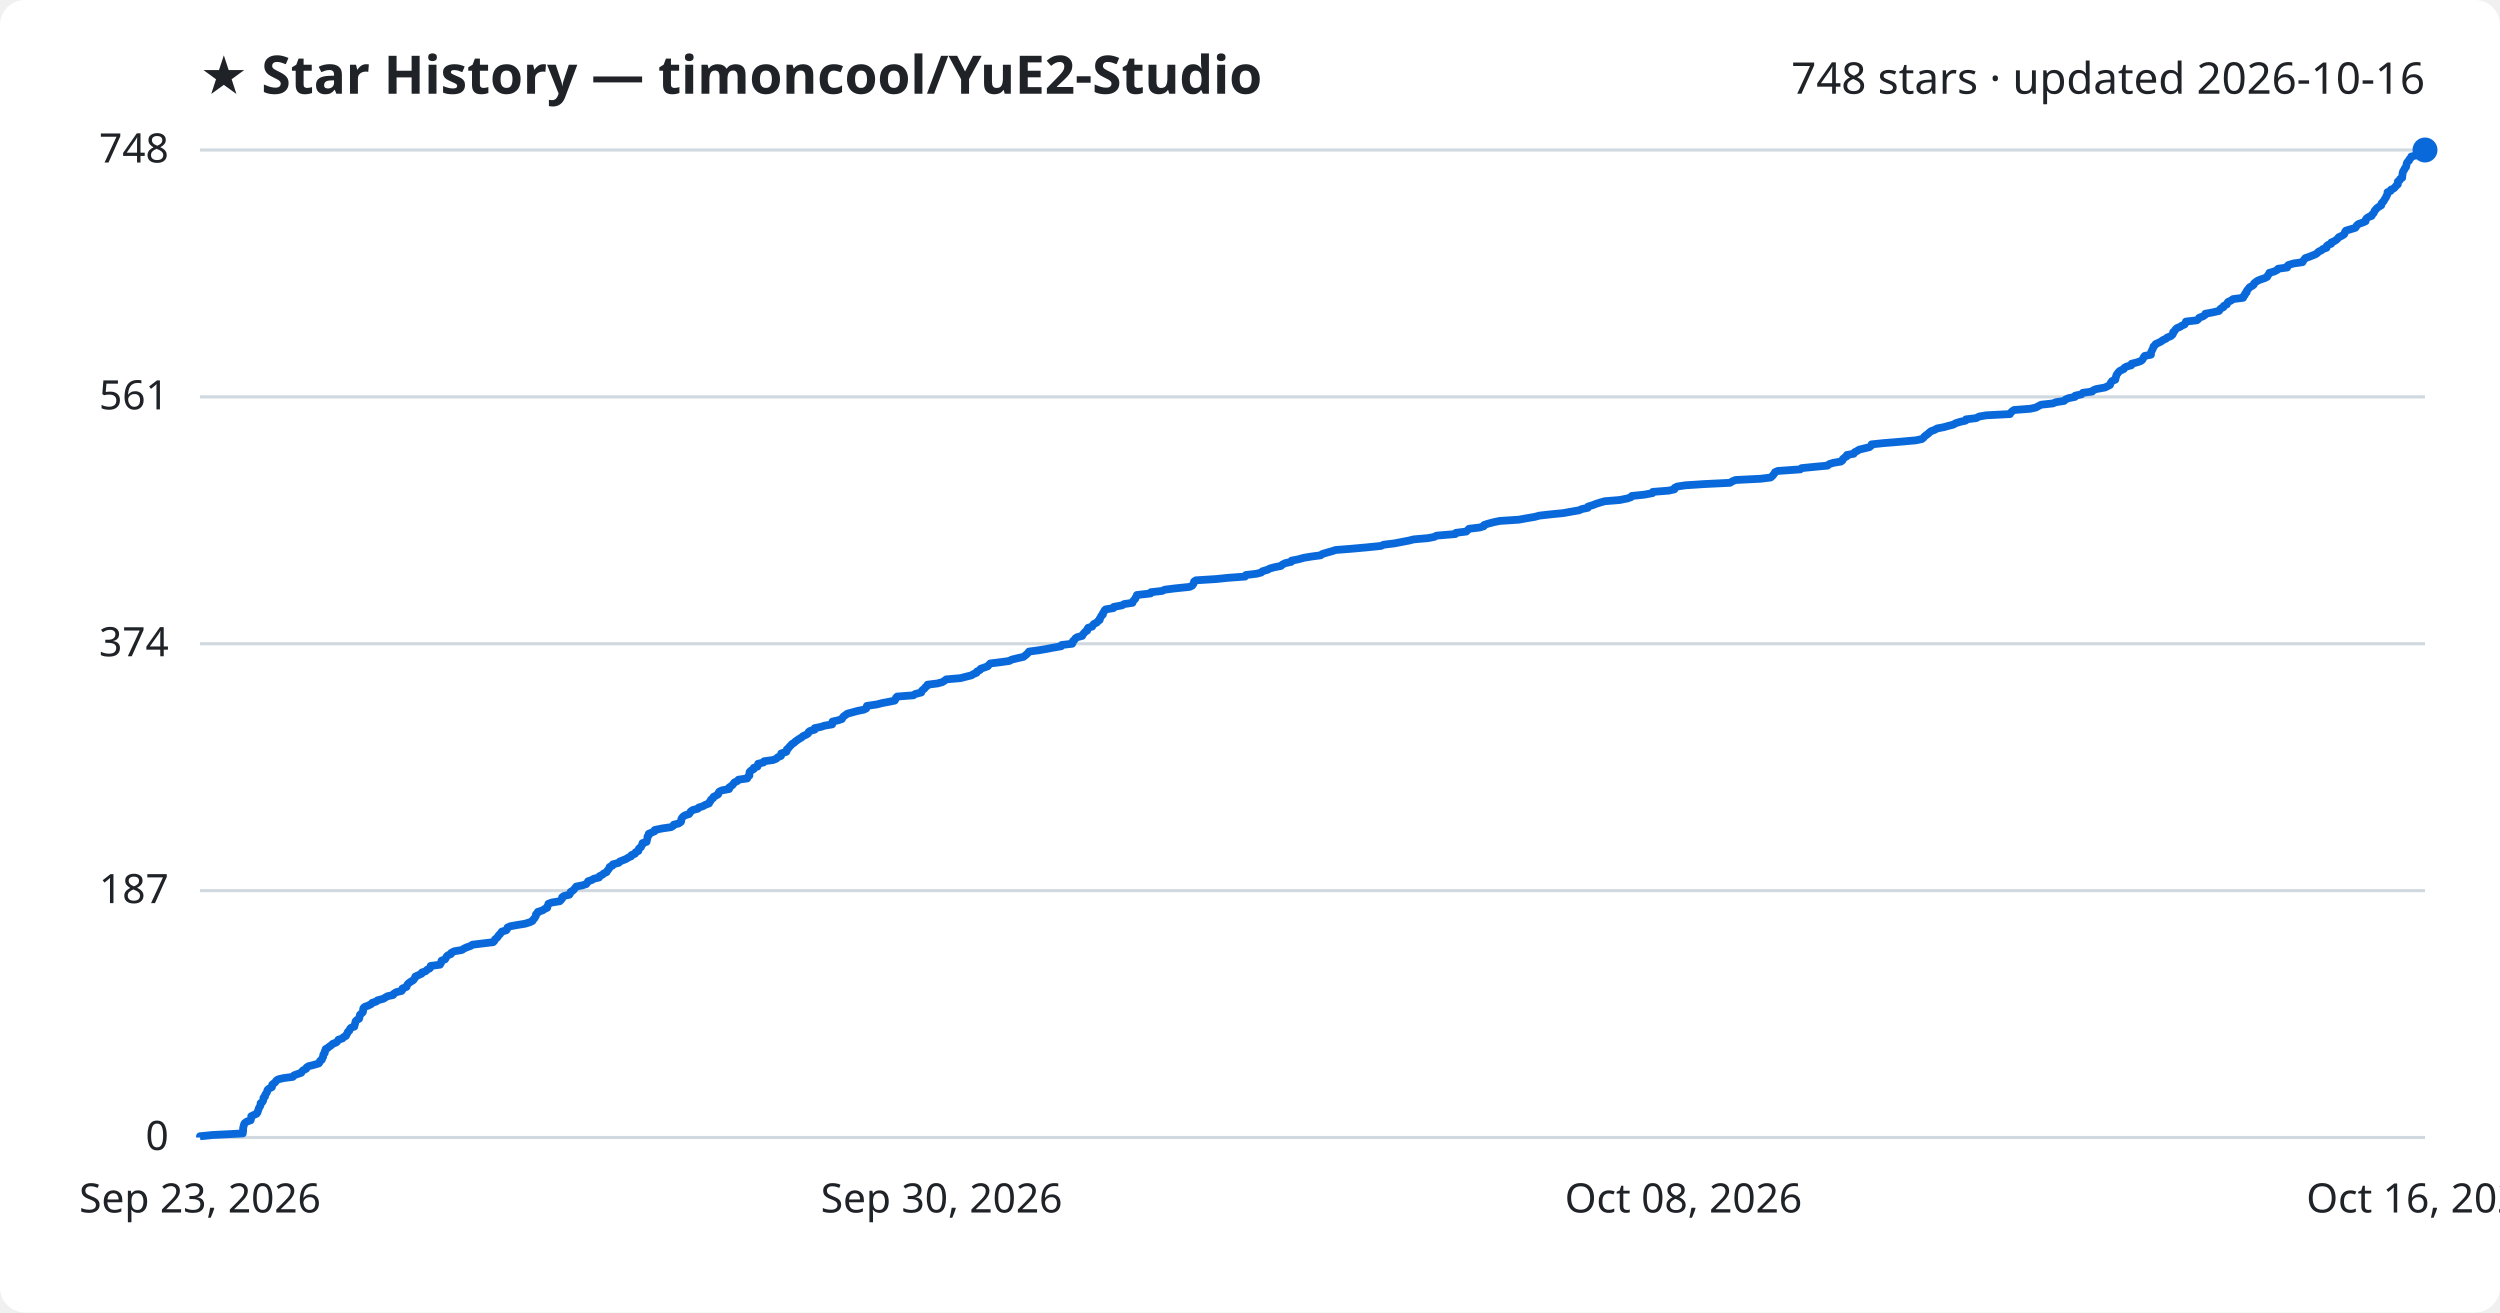
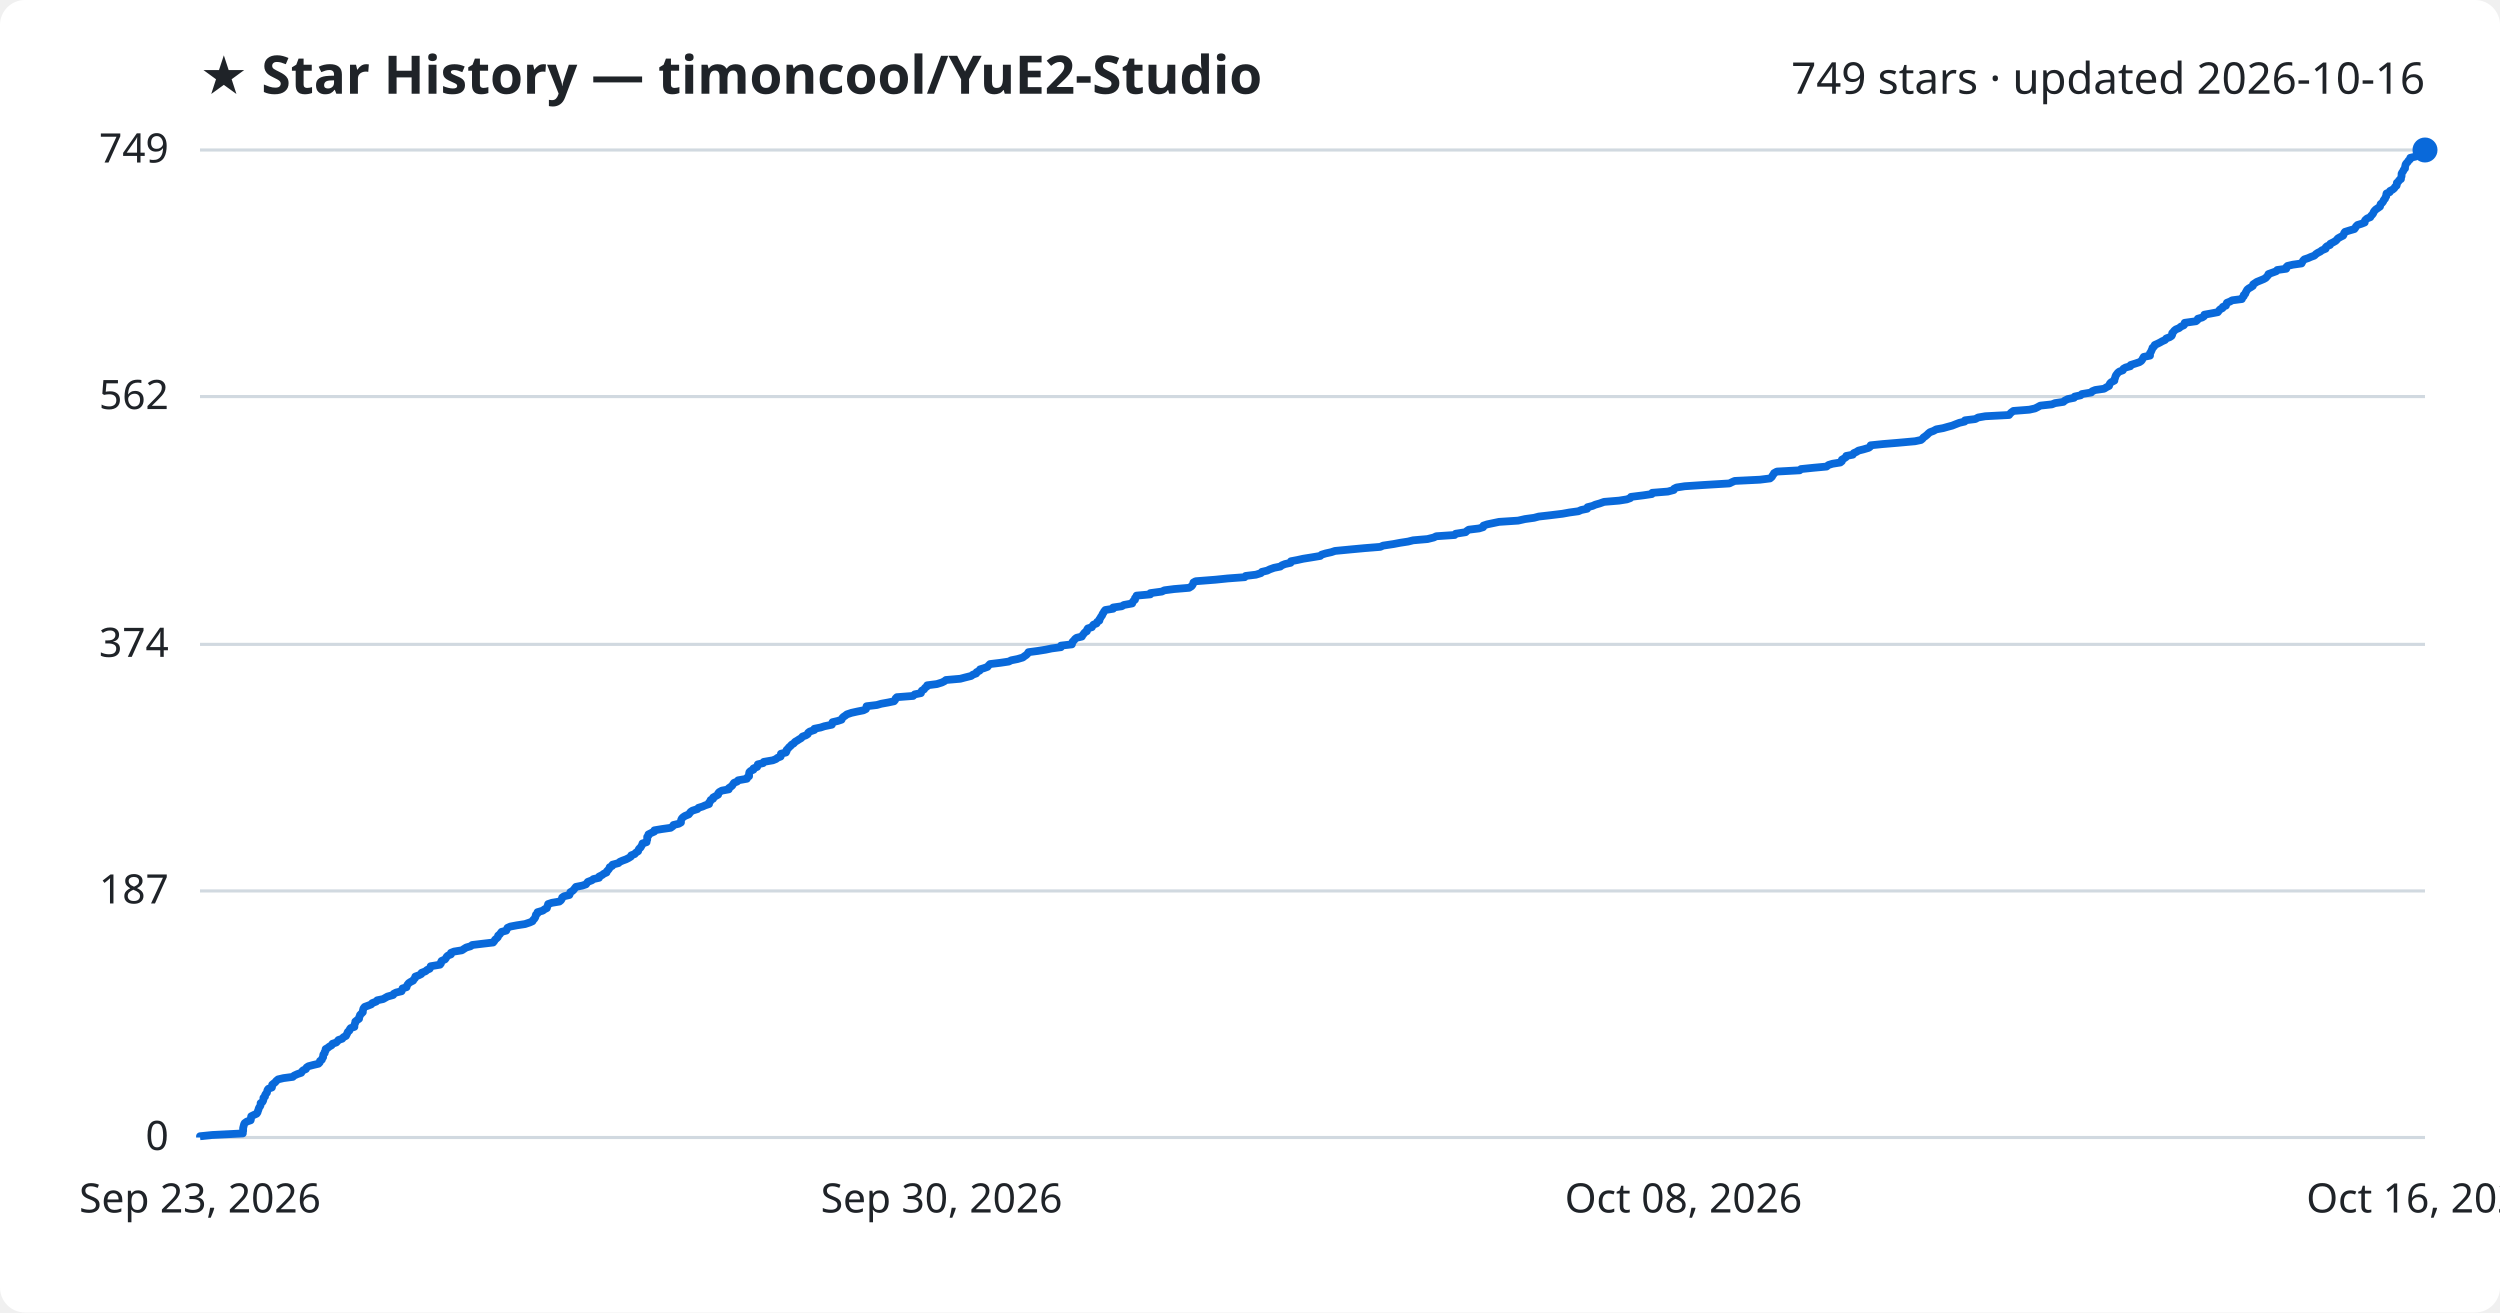
<svg xmlns="http://www.w3.org/2000/svg" viewBox="0 0 800 420" font-family="Segoe UI, sans-serif">
  <rect width="800" height="420" fill="#ffffff" rx="8" />
  <text x="64" y="30" fill="#1f2328" font-size="17" font-weight="700">★ Star History — timoncool/YuE2-Studio</text>
-   <text x="776" y="30" fill="#1f2328" font-size="14" text-anchor="end">748 stars · updated 2026-10-16</text>
+   <text x="776" y="30" fill="#1f2328" font-size="14" text-anchor="end">749 stars · updated 2026-10-16</text>
  <line x1="64" y1="364.0" x2="776" y2="364.0" stroke="#d1d9e0" stroke-width="1" />
  <text x="54" y="368.0" fill="#1f2328" font-size="13" text-anchor="end">0</text>
-   <line x1="64" y1="285.0" x2="776" y2="285.0" stroke="#d1d9e0" stroke-width="1" />
-   <text x="54" y="289.0" fill="#1f2328" font-size="13" text-anchor="end">187</text>
-   <line x1="64" y1="206.0" x2="776" y2="206.0" stroke="#d1d9e0" stroke-width="1" />
-   <text x="54" y="210.0" fill="#1f2328" font-size="13" text-anchor="end">374</text>
-   <line x1="64" y1="127.0" x2="776" y2="127.0" stroke="#d1d9e0" stroke-width="1" />
-   <text x="54" y="131.0" fill="#1f2328" font-size="13" text-anchor="end">561</text>
+   <line x1="64" y1="285.1" x2="776" y2="285.1" stroke="#d1d9e0" stroke-width="1" />
+   <text x="54" y="289.1" fill="#1f2328" font-size="13" text-anchor="end">187</text>
+   <line x1="64" y1="206.2" x2="776" y2="206.2" stroke="#d1d9e0" stroke-width="1" />
+   <text x="54" y="210.2" fill="#1f2328" font-size="13" text-anchor="end">374</text>
+   <line x1="64" y1="126.9" x2="776" y2="126.9" stroke="#d1d9e0" stroke-width="1" />
+   <text x="54" y="130.9" fill="#1f2328" font-size="13" text-anchor="end">562</text>
  <line x1="64" y1="48.0" x2="776" y2="48.0" stroke="#d1d9e0" stroke-width="1" />
-   <text x="54" y="52.0" fill="#1f2328" font-size="13" text-anchor="end">748</text>
-   <path d="M64.0,364.0 L64.0,363.6 L68.0,363.2 L77.7,362.7 L77.7,362.3 L77.8,361.9 L77.8,361.5 L77.8,361.0 L77.9,360.6 L78.0,360.2 L78.1,359.8 L78.3,359.4 L79.0,358.9 L80.2,358.5 L80.3,358.1 L80.4,357.7 L80.4,357.2 L81.2,356.8 L82.1,356.4 L82.4,356.0 L82.5,355.6 L82.7,355.1 L82.8,354.7 L83.0,354.3 L83.3,353.9 L83.4,353.4 L83.4,353.0 L84.0,352.6 L84.2,352.2 L84.3,351.7 L84.3,351.3 L84.8,350.9 L84.8,350.5 L85.0,350.1 L85.4,349.6 L85.5,349.2 L85.6,348.8 L86.0,348.4 L87.0,347.9 L87.1,347.5 L87.1,347.1 L87.6,346.7 L88.1,346.3 L88.4,345.8 L89.0,345.4 L90.7,345.0 L93.7,344.6 L94.1,344.1 L95.2,343.7 L96.4,343.3 L96.6,342.9 L97.0,342.5 L98.0,342.0 L98.1,341.6 L98.7,341.2 L100.3,340.8 L102.0,340.3 L102.3,339.9 L102.4,339.5 L103.0,339.1 L103.1,338.7 L103.4,338.2 L103.4,337.8 L103.5,337.4 L103.9,337.0 L103.9,336.5 L104.2,336.1 L104.2,335.7 L104.9,335.3 L105.4,334.9 L106.1,334.4 L106.5,334.0 L107.6,333.6 L108.0,333.2 L108.3,332.7 L109.6,332.3 L109.9,331.9 L110.7,331.5 L110.9,331.0 L111.2,330.6 L111.3,330.2 L111.8,329.8 L111.9,329.4 L112.3,328.9 L113.4,328.5 L113.4,328.1 L113.6,327.7 L113.7,327.2 L113.8,326.8 L114.2,326.4 L114.9,326.0 L115.0,325.6 L115.1,325.1 L115.2,324.7 L115.7,324.3 L116.1,323.9 L116.2,323.4 L116.2,323.0 L116.3,322.6 L116.7,322.2 L117.8,321.8 L118.8,321.3 L119.1,320.9 L120.4,320.5 L120.8,320.1 L122.7,319.6 L123.3,319.2 L124.0,318.8 L125.8,318.4 L126.0,318.0 L126.8,317.5 L128.5,317.1 L128.8,316.7 L128.8,316.3 L130.1,315.8 L130.2,315.4 L130.4,315.0 L130.8,314.6 L131.5,314.1 L132.2,313.7 L132.5,313.3 L132.8,312.9 L132.9,312.5 L134.0,312.0 L134.9,311.6 L135.0,311.2 L136.2,310.8 L136.7,310.3 L137.5,309.9 L137.8,309.5 L137.8,309.1 L140.8,308.7 L141.1,308.2 L141.2,307.8 L141.3,307.4 L142.4,307.0 L142.7,306.5 L142.9,306.1 L143.3,305.7 L144.3,305.3 L144.4,304.9 L145.4,304.4 L147.8,304.0 L148.4,303.6 L149.2,303.2 L150.6,302.7 L151.2,302.3 L154.5,301.9 L157.8,301.5 L158.2,301.1 L158.4,300.6 L158.9,300.2 L159.3,299.8 L159.5,299.4 L160.0,298.9 L160.3,298.5 L160.6,298.1 L162.0,297.7 L162.3,297.3 L162.4,296.8 L163.3,296.4 L165.5,296.0 L168.0,295.6 L169.6,295.1 L170.4,294.7 L170.6,294.3 L171.0,293.9 L171.3,293.4 L171.5,293.0 L171.5,292.6 L172.0,292.2 L172.1,291.8 L173.7,291.3 L174.2,290.9 L175.1,290.5 L175.1,290.1 L175.4,289.6 L175.5,289.2 L176.6,288.8 L179.1,288.4 L179.5,288.0 L179.9,287.5 L179.9,287.1 L180.5,286.7 L182.2,286.3 L182.5,285.8 L182.6,285.4 L183.3,285.0 L183.7,284.6 L184.0,284.2 L184.4,283.7 L186.4,283.3 L187.6,282.9 L187.9,282.5 L188.2,282.0 L189.4,281.6 L190.0,281.2 L191.7,280.8 L191.8,280.4 L192.8,279.9 L193.2,279.5 L194.1,279.1 L194.3,278.7 L194.7,278.2 L195.0,277.8 L195.1,277.4 L196.0,277.0 L196.1,276.6 L198.0,276.1 L198.3,275.7 L199.3,275.3 L200.3,274.9 L201.1,274.4 L202.0,274.0 L202.1,273.6 L203.2,273.2 L203.4,272.7 L204.3,272.3 L204.3,271.9 L204.5,271.5 L205.1,271.1 L205.3,270.6 L205.6,270.2 L205.6,269.8 L206.9,269.4 L207.0,268.9 L207.1,268.5 L207.2,268.1 L207.2,267.7 L207.6,267.3 L207.6,266.8 L208.6,266.4 L209.5,266.0 L209.5,265.6 L211.9,265.1 L214.7,264.7 L215.4,264.3 L215.6,263.9 L217.2,263.5 L217.9,263.0 L218.0,262.6 L218.0,262.2 L218.2,261.8 L218.6,261.3 L219.2,260.9 L220.5,260.5 L220.8,260.1 L221.0,259.7 L221.7,259.2 L223.3,258.8 L223.6,258.4 L224.9,258.0 L225.8,257.5 L226.9,257.1 L227.0,256.7 L227.4,256.3 L227.5,255.9 L228.2,255.4 L228.3,255.0 L229.1,254.6 L229.8,254.2 L229.9,253.7 L230.2,253.3 L231.1,252.9 L233.3,252.5 L233.3,252.0 L233.9,251.6 L234.4,251.2 L234.7,250.8 L235.0,250.4 L236.0,249.9 L236.3,249.5 L239.1,249.1 L239.2,248.7 L239.8,248.2 L239.8,247.8 L239.8,247.4 L239.9,247.0 L240.3,246.6 L241.2,246.1 L241.2,245.7 L242.4,245.3 L242.5,244.9 L242.6,244.4 L244.3,244.0 L244.5,243.6 L247.4,243.2 L248.4,242.8 L248.9,242.3 L249.9,241.9 L250.0,241.5 L250.0,241.1 L251.6,240.6 L251.8,240.2 L251.8,239.8 L252.3,239.4 L252.6,239.0 L253.1,238.5 L253.4,238.1 L254.1,237.7 L254.5,237.3 L255.2,236.8 L255.8,236.4 L256.5,236.0 L256.9,235.6 L258.0,235.1 L258.6,234.7 L258.7,234.3 L259.2,233.9 L260.7,233.5 L260.7,233.0 L262.7,232.6 L263.9,232.2 L266.3,231.8 L266.4,231.3 L266.4,230.9 L268.2,230.5 L269.4,230.1 L269.6,229.7 L270.0,229.2 L270.6,228.8 L271.1,228.4 L272.6,228.0 L274.4,227.5 L276.4,227.1 L277.2,226.7 L277.3,226.3 L277.4,225.9 L280.7,225.4 L282.2,225.0 L284.3,224.6 L286.3,224.2 L286.6,223.7 L286.7,223.3 L287.1,222.9 L292.3,222.5 L292.8,222.1 L294.8,221.6 L294.9,221.2 L295.2,220.8 L295.8,220.4 L296.1,219.9 L296.7,219.5 L296.8,219.1 L300.0,218.7 L301.5,218.3 L302.3,217.8 L302.8,217.4 L307.4,217.0 L308.9,216.6 L310.9,216.1 L311.5,215.7 L312.5,215.3 L312.6,214.9 L313.6,214.4 L313.8,214.0 L315.0,213.6 L316.1,213.2 L316.4,212.8 L316.9,212.3 L320.2,211.9 L323.0,211.5 L323.7,211.1 L325.7,210.6 L327.5,210.2 L328.0,209.8 L328.5,209.4 L328.9,209.0 L329.3,208.5 L332.3,208.1 L334.7,207.7 L336.7,207.3 L339.6,206.8 L339.7,206.4 L343.1,206.0 L343.3,205.6 L343.3,205.2 L343.9,204.7 L344.1,204.3 L344.7,203.9 L346.3,203.5 L346.5,203.0 L346.9,202.6 L347.2,202.2 L347.9,201.8 L347.9,201.4 L348.2,200.9 L349.5,200.5 L349.7,200.1 L350.0,199.7 L351.0,199.2 L351.3,198.8 L351.9,198.4 L351.9,198.0 L352.2,197.6 L352.4,197.1 L352.9,196.7 L352.9,196.3 L353.2,195.9 L353.4,195.4 L353.8,195.0 L356.3,194.6 L356.4,194.2 L359.1,193.7 L359.7,193.3 L362.4,192.9 L362.5,192.5 L362.8,192.1 L363.3,191.6 L363.4,191.2 L363.7,190.8 L363.8,190.4 L368.2,189.9 L368.3,189.5 L371.9,189.1 L372.7,188.7 L375.9,188.3 L380.7,187.8 L381.5,187.4 L381.8,187.0 L382.0,186.6 L382.1,186.1 L382.7,185.7 L389.1,185.3 L393.0,184.9 L398.4,184.5 L398.7,184.0 L402.1,183.6 L403.6,183.2 L404.0,182.8 L405.7,182.3 L406.4,181.9 L407.9,181.5 L409.9,181.1 L410.3,180.7 L411.3,180.2 L413.2,179.8 L413.3,179.4 L415.4,179.0 L417.2,178.5 L419.6,178.1 L422.6,177.7 L423.1,177.3 L424.4,176.9 L426.2,176.4 L427.4,176.0 L432.5,175.6 L436.9,175.2 L441.9,174.7 L442.8,174.3 L446.1,173.9 L448.2,173.5 L450.8,173.0 L452.4,172.6 L457.0,172.2 L459.0,171.8 L459.7,171.4 L465.7,170.9 L465.9,170.5 L469.2,170.1 L469.6,169.7 L470.1,169.2 L473.5,168.8 L474.8,168.4 L474.9,168.0 L476.1,167.6 L478.0,167.1 L479.9,166.7 L486.0,166.3 L488.2,165.9 L491.1,165.4 L492.6,165.0 L496.1,164.6 L500.2,164.2 L502.4,163.8 L505.3,163.3 L506.2,162.9 L508.1,162.5 L508.2,162.1 L509.8,161.6 L510.8,161.2 L512.1,160.8 L513.5,160.4 L518.3,160.0 L520.8,159.5 L521.9,159.1 L522.2,158.7 L526.1,158.3 L528.8,157.8 L528.9,157.4 L534.0,157.0 L535.8,156.6 L535.9,156.1 L536.7,155.7 L539.3,155.3 L545.4,154.9 L553.6,154.5 L554.4,154.0 L555.4,153.6 L563.4,153.2 L566.6,152.8 L567.2,152.3 L567.5,151.9 L567.8,151.5 L568.0,151.1 L568.9,150.7 L576.1,150.2 L576.5,149.8 L580.5,149.4 L584.8,149.0 L585.4,148.5 L586.7,148.1 L589.1,147.7 L589.6,147.3 L589.7,146.9 L590.3,146.4 L591.0,146.0 L591.0,145.6 L593.2,145.2 L593.5,144.7 L594.3,144.3 L594.9,143.9 L596.5,143.5 L598.2,143.1 L598.8,142.6 L598.9,142.2 L602.7,141.8 L607.6,141.4 L613.1,140.9 L615.0,140.5 L615.5,140.1 L615.8,139.7 L616.3,139.3 L617.0,138.8 L617.4,138.4 L617.9,138.0 L619.0,137.6 L619.9,137.1 L622.0,136.7 L623.4,136.3 L625.0,135.9 L625.9,135.4 L627.2,135.0 L629.0,134.6 L629.1,134.2 L632.4,133.8 L633.3,133.3 L635.6,132.9 L643.2,132.5 L643.4,132.1 L643.9,131.6 L644.5,131.2 L649.7,130.8 L651.5,130.4 L652.2,130.0 L653.2,129.5 L656.9,129.1 L657.9,128.7 L660.5,128.3 L661.0,127.8 L662.0,127.4 L664.0,127.0 L664.1,126.6 L666.1,126.2 L666.5,125.7 L669.5,125.3 L669.8,124.9 L670.8,124.5 L673.6,124.0 L674.4,123.6 L675.2,123.2 L675.3,122.8 L675.5,122.4 L675.9,121.9 L676.9,121.5 L676.9,121.1 L677.1,120.7 L677.2,120.2 L677.4,119.8 L677.7,119.4 L678.0,119.0 L678.5,118.6 L679.6,118.1 L679.8,117.7 L680.5,117.3 L682.0,116.9 L682.1,116.4 L683.7,116.0 L684.9,115.6 L685.5,115.2 L685.8,114.7 L686.0,114.3 L686.3,113.9 L688.3,113.5 L688.3,113.1 L688.4,112.6 L688.6,112.2 L688.8,111.8 L689.0,111.4 L689.1,110.9 L689.6,110.5 L689.8,110.1 L690.7,109.7 L691.5,109.3 L692.2,108.8 L693.1,108.4 L693.5,108.0 L694.6,107.6 L695.2,107.1 L695.4,106.7 L695.4,106.3 L695.9,105.9 L696.1,105.5 L696.6,105.0 L697.6,104.6 L698.2,104.2 L699.1,103.8 L699.4,103.3 L699.5,102.9 L703.0,102.5 L703.5,102.1 L703.7,101.7 L705.0,101.2 L705.6,100.8 L705.7,100.4 L707.9,100.0 L710.1,99.5 L710.3,99.1 L710.7,98.7 L711.5,98.3 L711.6,97.9 L712.6,97.4 L712.7,97.0 L713.0,96.6 L713.9,96.2 L714.6,95.7 L717.8,95.3 L717.8,94.9 L718.3,94.5 L718.4,94.0 L718.9,93.6 L718.9,93.2 L719.2,92.8 L719.5,92.4 L719.9,91.9 L720.7,91.5 L721.2,91.1 L721.3,90.7 L721.9,90.2 L722.5,89.8 L723.5,89.4 L724.7,89.0 L725.5,88.6 L725.7,88.1 L726.1,87.7 L726.2,87.3 L727.7,86.9 L728.7,86.4 L729.0,86.0 L731.9,85.6 L731.9,85.2 L732.3,84.8 L734.0,84.3 L736.8,83.9 L737.0,83.5 L737.3,83.1 L737.7,82.6 L738.9,82.2 L739.9,81.8 L740.9,81.4 L741.5,81.0 L742.0,80.5 L742.9,80.1 L743.3,79.7 L744.5,79.3 L744.5,78.8 L744.9,78.4 L746.0,78.0 L746.0,77.6 L747.1,77.1 L747.7,76.7 L748.1,76.3 L748.4,75.9 L749.3,75.5 L750.1,75.0 L750.3,74.6 L750.4,74.2 L750.7,73.8 L752.4,73.3 L753.7,72.9 L754.0,72.5 L754.2,72.1 L754.7,71.7 L756.1,71.2 L757.0,70.8 L757.0,70.4 L757.2,70.0 L757.8,69.5 L758.9,69.1 L759.0,68.7 L759.5,68.3 L759.7,67.9 L759.9,67.4 L760.3,67.0 L760.6,66.6 L761.2,66.2 L762.0,65.7 L762.0,65.3 L762.2,64.9 L762.7,64.5 L762.9,64.1 L763.2,63.6 L763.5,63.2 L763.6,62.8 L763.9,62.4 L764.0,61.9 L764.0,61.5 L765.0,61.1 L765.1,60.7 L766.0,60.3 L766.5,59.8 L766.8,59.4 L767.3,59.0 L767.3,58.6 L767.3,58.1 L767.9,57.7 L768.0,57.3 L768.7,56.9 L768.7,56.4 L768.8,56.0 L768.8,55.6 L768.9,55.2 L769.0,54.8 L769.4,54.3 L769.5,53.9 L769.9,53.5 L770.0,53.1 L770.1,52.6 L770.2,52.2 L770.4,51.8 L770.9,51.4 L771.0,51.0 L771.5,50.5 L771.6,50.1 L773.3,49.7 L773.7,49.3 L774.9,48.8 L774.9,48.4 L776.0,48.0 L776.0,48.0" fill="none" stroke="#0969da" stroke-width="2.5" stroke-linejoin="round" />
+   <text x="54" y="52.0" fill="#1f2328" font-size="13" text-anchor="end">749</text>
+   <path d="M64.0,364.0 L64.0,363.6 L67.9,363.2 L77.7,362.7 L77.7,362.3 L77.8,361.9 L77.8,361.5 L77.8,361.0 L77.9,360.6 L78.0,360.2 L78.1,359.8 L78.3,359.4 L79.0,358.9 L80.2,358.5 L80.3,358.1 L80.3,357.7 L80.4,357.2 L81.2,356.8 L82.1,356.4 L82.4,356.0 L82.5,355.6 L82.7,355.1 L82.8,354.7 L83.0,354.3 L83.3,353.9 L83.4,353.5 L83.4,353.0 L84.0,352.6 L84.2,352.2 L84.3,351.8 L84.3,351.3 L84.8,350.9 L84.8,350.5 L85.0,350.1 L85.4,349.7 L85.5,349.2 L85.6,348.8 L85.9,348.4 L87.0,348.0 L87.1,347.5 L87.1,347.1 L87.6,346.7 L88.1,346.3 L88.4,345.9 L89.0,345.4 L90.7,345.0 L93.7,344.6 L94.1,344.2 L95.2,343.7 L96.4,343.3 L96.6,342.9 L97.0,342.5 L97.9,342.1 L98.1,341.6 L98.7,341.2 L100.2,340.8 L101.9,340.4 L102.3,340.0 L102.4,339.5 L103.0,339.1 L103.1,338.7 L103.4,338.3 L103.4,337.8 L103.5,337.4 L103.9,337.0 L103.9,336.6 L104.2,336.2 L104.2,335.7 L104.9,335.3 L105.4,334.9 L106.1,334.5 L106.4,334.0 L107.6,333.6 L108.0,333.2 L108.3,332.8 L109.5,332.4 L109.9,331.9 L110.7,331.5 L110.9,331.1 L111.1,330.7 L111.3,330.2 L111.8,329.8 L111.9,329.4 L112.2,329.0 L113.4,328.6 L113.4,328.1 L113.5,327.7 L113.7,327.3 L113.7,326.9 L114.2,326.5 L114.9,326.0 L114.9,325.6 L115.1,325.2 L115.2,324.8 L115.7,324.3 L116.1,323.9 L116.1,323.5 L116.2,323.1 L116.3,322.7 L116.7,322.2 L117.8,321.8 L118.8,321.4 L119.1,321.0 L120.4,320.5 L120.7,320.1 L122.6,319.7 L123.3,319.3 L124.0,318.9 L125.8,318.4 L126.0,318.0 L126.8,317.6 L128.5,317.2 L128.7,316.7 L128.8,316.3 L130.1,315.9 L130.2,315.5 L130.4,315.1 L130.8,314.6 L131.4,314.2 L132.2,313.8 L132.4,313.4 L132.8,313.0 L132.9,312.5 L134.0,312.1 L134.8,311.7 L134.9,311.3 L136.2,310.8 L136.6,310.4 L137.5,310.0 L137.7,309.6 L137.8,309.2 L140.8,308.7 L141.1,308.3 L141.1,307.9 L141.3,307.5 L142.4,307.0 L142.7,306.6 L142.9,306.2 L143.3,305.8 L144.3,305.4 L144.3,304.9 L145.3,304.5 L147.8,304.1 L148.4,303.7 L149.2,303.2 L150.6,302.8 L151.1,302.4 L154.4,302.0 L157.8,301.6 L158.2,301.1 L158.4,300.7 L158.9,300.3 L159.3,299.9 L159.4,299.4 L159.9,299.0 L160.2,298.6 L160.5,298.2 L162.0,297.8 L162.2,297.3 L162.4,296.9 L163.3,296.5 L165.4,296.1 L168.0,295.7 L169.5,295.2 L170.4,294.8 L170.6,294.4 L171.0,294.0 L171.3,293.5 L171.4,293.1 L171.5,292.7 L172.0,292.3 L172.0,291.9 L173.7,291.4 L174.2,291.0 L175.0,290.6 L175.1,290.2 L175.3,289.7 L175.4,289.3 L176.6,288.9 L179.0,288.5 L179.5,288.1 L179.8,287.6 L179.9,287.2 L180.5,286.8 L182.2,286.4 L182.4,285.9 L182.5,285.5 L183.2,285.1 L183.6,284.7 L183.9,284.3 L184.3,283.8 L186.3,283.4 L187.5,283.0 L187.8,282.6 L188.1,282.2 L189.4,281.7 L189.9,281.3 L191.7,280.9 L191.7,280.5 L192.7,280.0 L193.2,279.6 L194.1,279.2 L194.2,278.8 L194.6,278.4 L195.0,277.9 L195.1,277.5 L195.9,277.1 L196.0,276.7 L197.9,276.2 L198.3,275.8 L199.2,275.4 L200.3,275.0 L201.1,274.6 L201.9,274.1 L202.0,273.7 L203.1,273.3 L203.4,272.9 L204.2,272.4 L204.3,272.0 L204.5,271.6 L205.0,271.2 L205.2,270.8 L205.5,270.3 L205.6,269.9 L206.9,269.5 L206.9,269.1 L207.1,268.7 L207.1,268.2 L207.1,267.8 L207.5,267.4 L207.5,267.0 L208.5,266.5 L209.4,266.1 L209.4,265.7 L211.8,265.3 L214.6,264.9 L215.3,264.4 L215.5,264.0 L217.2,263.6 L217.9,263.2 L217.9,262.7 L218.0,262.3 L218.2,261.9 L218.6,261.5 L219.2,261.1 L220.4,260.6 L220.7,260.2 L221.0,259.8 L221.6,259.4 L223.2,258.9 L223.5,258.5 L224.8,258.1 L225.7,257.7 L226.9,257.3 L226.9,256.8 L227.3,256.4 L227.4,256.0 L228.2,255.6 L228.2,255.2 L229.1,254.7 L229.8,254.3 L229.8,253.9 L230.1,253.5 L231.0,253.0 L233.2,252.6 L233.2,252.2 L233.8,251.8 L234.3,251.4 L234.6,250.9 L234.9,250.5 L235.9,250.1 L236.2,249.7 L239.0,249.2 L239.1,248.8 L239.7,248.4 L239.7,248.0 L239.7,247.6 L239.8,247.1 L240.2,246.7 L241.1,246.3 L241.1,245.9 L242.3,245.4 L242.4,245.0 L242.5,244.6 L244.2,244.2 L244.4,243.8 L247.3,243.3 L248.3,242.9 L248.8,242.5 L249.8,242.1 L249.9,241.7 L249.9,241.2 L251.5,240.8 L251.7,240.4 L251.7,240.0 L252.2,239.5 L252.5,239.1 L253.0,238.7 L253.3,238.3 L254.0,237.9 L254.4,237.4 L255.1,237.0 L255.7,236.6 L256.4,236.2 L256.8,235.7 L257.9,235.3 L258.5,234.9 L258.6,234.5 L259.1,234.1 L260.6,233.6 L260.6,233.2 L262.6,232.8 L263.8,232.4 L266.2,231.9 L266.3,231.5 L266.4,231.1 L268.1,230.7 L269.3,230.3 L269.5,229.8 L269.9,229.4 L270.5,229.0 L271.0,228.6 L272.5,228.1 L274.3,227.7 L276.3,227.3 L277.1,226.9 L277.2,226.5 L277.3,226.0 L280.6,225.6 L282.0,225.2 L284.2,224.8 L286.1,224.4 L286.5,223.9 L286.6,223.5 L287.0,223.1 L292.2,222.7 L292.7,222.2 L294.7,221.8 L294.8,221.4 L295.0,221.0 L295.7,220.6 L296.0,220.1 L296.6,219.7 L296.7,219.3 L299.8,218.9 L301.4,218.4 L302.2,218.0 L302.7,217.6 L307.3,217.2 L308.8,216.8 L310.8,216.3 L311.3,215.9 L312.4,215.5 L312.5,215.1 L313.5,214.6 L313.6,214.2 L314.9,213.8 L316.0,213.4 L316.3,213.0 L316.8,212.5 L320.1,212.1 L322.8,211.7 L323.6,211.3 L325.6,210.9 L327.3,210.4 L327.8,210.0 L328.4,209.6 L328.8,209.2 L329.1,208.7 L332.1,208.3 L334.6,207.9 L336.5,207.5 L339.5,207.1 L339.5,206.6 L343.0,206.2 L343.1,205.8 L343.2,205.4 L343.7,204.9 L344.0,204.5 L344.5,204.1 L346.2,203.7 L346.4,203.3 L346.8,202.8 L347.1,202.4 L347.8,202.0 L347.8,201.6 L348.1,201.1 L349.4,200.7 L349.6,200.3 L349.9,199.9 L350.9,199.5 L351.1,199.0 L351.8,198.6 L351.8,198.2 L352.1,197.8 L352.3,197.4 L352.7,196.9 L352.8,196.5 L353.1,196.1 L353.3,195.7 L353.7,195.2 L356.2,194.8 L356.2,194.4 L359.0,194.0 L359.6,193.6 L362.3,193.1 L362.4,192.7 L362.7,192.3 L363.2,191.9 L363.2,191.4 L363.6,191.0 L363.7,190.6 L368.1,190.2 L368.1,189.8 L371.8,189.3 L372.6,188.9 L375.7,188.5 L380.5,188.1 L381.3,187.6 L381.6,187.2 L381.8,186.8 L381.9,186.4 L382.6,186.0 L389.0,185.5 L392.9,185.1 L398.3,184.7 L398.6,184.3 L401.9,183.9 L403.5,183.4 L403.8,183.0 L405.5,182.6 L406.3,182.2 L407.7,181.7 L409.7,181.3 L410.2,180.9 L411.2,180.5 L413.0,180.1 L413.1,179.6 L415.2,179.2 L417.0,178.8 L419.5,178.4 L422.5,177.9 L422.9,177.5 L424.2,177.1 L426.0,176.7 L427.2,176.3 L432.4,175.8 L436.7,175.4 L441.7,175.0 L442.6,174.6 L445.9,174.1 L448.0,173.7 L450.6,173.3 L452.2,172.9 L456.8,172.5 L458.8,172.0 L459.6,171.6 L465.5,171.2 L465.8,170.8 L469.0,170.3 L469.4,169.9 L470.0,169.5 L473.3,169.1 L474.6,168.7 L474.7,168.2 L475.9,167.8 L477.8,167.4 L479.7,167.0 L485.8,166.6 L488.0,166.1 L490.9,165.7 L492.4,165.3 L495.9,164.9 L500.0,164.4 L502.2,164.0 L505.1,163.6 L506.0,163.2 L507.9,162.8 L508.0,162.3 L509.6,161.9 L510.5,161.5 L511.9,161.1 L513.3,160.6 L518.1,160.2 L520.6,159.8 L521.7,159.4 L521.9,159.0 L525.9,158.5 L528.6,158.1 L528.7,157.7 L533.7,157.3 L535.6,156.8 L535.7,156.4 L536.5,156.0 L539.1,155.6 L545.1,155.2 L553.4,154.7 L554.2,154.3 L555.1,153.9 L563.2,153.5 L566.4,153.1 L567.0,152.6 L567.2,152.2 L567.5,151.8 L567.7,151.4 L568.6,150.9 L575.9,150.5 L576.3,150.1 L580.2,149.7 L584.5,149.3 L585.1,148.8 L586.4,148.4 L588.9,148.0 L589.4,147.6 L589.4,147.1 L590.1,146.7 L590.7,146.3 L590.8,145.9 L592.9,145.5 L593.2,145.0 L594.1,144.6 L594.7,144.2 L596.3,143.8 L598.0,143.3 L598.5,142.9 L598.6,142.5 L602.5,142.1 L607.3,141.7 L612.8,141.2 L614.7,140.8 L615.2,140.4 L615.5,140.0 L616.1,139.6 L616.7,139.1 L617.1,138.7 L617.6,138.3 L618.7,137.9 L619.6,137.4 L621.8,137.0 L623.2,136.6 L624.7,136.2 L625.7,135.8 L627.0,135.3 L628.7,134.9 L628.8,134.5 L632.1,134.1 L633.0,133.6 L635.3,133.2 L642.9,132.8 L643.2,132.4 L643.6,132.0 L644.3,131.5 L649.4,131.1 L651.2,130.7 L652.0,130.3 L652.9,129.8 L656.6,129.4 L657.6,129.0 L660.3,128.6 L660.7,128.2 L661.7,127.7 L663.7,127.3 L663.9,126.9 L665.8,126.5 L666.2,126.1 L669.2,125.6 L669.5,125.2 L670.5,124.8 L673.3,124.4 L674.1,123.9 L674.9,123.5 L675.0,123.1 L675.2,122.7 L675.6,122.3 L676.6,121.8 L676.6,121.4 L676.8,121.0 L676.9,120.6 L677.1,120.1 L677.4,119.7 L677.7,119.3 L678.2,118.9 L679.3,118.5 L679.5,118.0 L680.2,117.6 L681.7,117.2 L681.8,116.8 L683.4,116.3 L684.6,115.9 L685.2,115.5 L685.5,115.1 L685.7,114.7 L686.0,114.2 L688.0,113.8 L688.0,113.4 L688.0,113.0 L688.3,112.6 L688.5,112.1 L688.7,111.7 L688.8,111.3 L689.3,110.9 L689.5,110.4 L690.4,110.0 L691.2,109.6 L691.9,109.2 L692.8,108.8 L693.2,108.3 L694.3,107.9 L694.9,107.5 L695.1,107.1 L695.1,106.6 L695.5,106.2 L695.8,105.8 L696.3,105.4 L697.3,105.0 L697.9,104.5 L698.8,104.1 L699.1,103.7 L699.1,103.3 L702.7,102.8 L703.2,102.4 L703.3,102.0 L704.7,101.6 L705.3,101.2 L705.4,100.7 L707.6,100.3 L709.7,99.9 L710.0,99.5 L710.4,99.0 L711.2,98.6 L711.3,98.2 L712.3,97.8 L712.4,97.4 L712.6,96.9 L713.6,96.5 L714.3,96.1 L717.4,95.7 L717.5,95.3 L718.0,94.8 L718.0,94.4 L718.5,94.0 L718.6,93.6 L718.9,93.1 L719.1,92.7 L719.6,92.3 L720.3,91.9 L720.9,91.5 L721.0,91.0 L721.6,90.6 L722.2,90.2 L723.2,89.8 L724.4,89.3 L725.1,88.9 L725.4,88.5 L725.8,88.1 L725.9,87.7 L727.3,87.2 L728.4,86.8 L728.7,86.4 L731.6,86.0 L731.6,85.5 L732.0,85.1 L733.7,84.7 L736.5,84.3 L736.7,83.9 L737.0,83.4 L737.4,83.0 L738.6,82.6 L739.5,82.2 L740.6,81.8 L741.1,81.3 L741.7,80.9 L742.5,80.5 L743.0,80.1 L744.2,79.6 L744.2,79.2 L744.6,78.8 L745.6,78.4 L745.7,78.0 L746.7,77.5 L747.4,77.1 L747.8,76.7 L748.1,76.3 L749.0,75.8 L749.8,75.4 L750.0,75.0 L750.1,74.6 L750.4,74.2 L752.0,73.7 L753.4,73.3 L753.7,72.9 L753.9,72.5 L754.4,72.0 L755.7,71.6 L756.7,71.2 L756.7,70.8 L756.9,70.4 L757.5,69.9 L758.5,69.5 L758.7,69.1 L759.1,68.7 L759.4,68.3 L759.6,67.8 L759.9,67.4 L760.3,67.0 L760.9,66.6 L761.6,66.1 L761.7,65.7 L761.8,65.3 L762.3,64.9 L762.6,64.5 L762.8,64.0 L763.2,63.6 L763.3,63.2 L763.6,62.8 L763.6,62.3 L763.7,61.9 L764.7,61.5 L764.8,61.1 L765.6,60.7 L766.2,60.2 L766.4,59.8 L766.9,59.4 L767.0,59.0 L767.0,58.5 L767.5,58.1 L767.7,57.7 L768.3,57.3 L768.3,56.9 L768.5,56.4 L768.5,56.0 L768.5,55.6 L768.7,55.2 L769.0,54.8 L769.2,54.3 L769.6,53.9 L769.6,53.5 L769.7,53.1 L769.8,52.6 L770.1,52.2 L770.5,51.8 L770.7,51.4 L771.2,51.0 L771.3,50.5 L773.0,50.1 L773.4,49.7 L774.5,49.3 L774.6,48.8 L775.6,48.4 L776.0,48.0 L776.0,48.0" fill="none" stroke="#0969da" stroke-width="2.5" stroke-linejoin="round" />
  <circle cx="776.0" cy="48.0" r="4" fill="#0969da" />
  <text x="64.0" y="388" fill="#1f2328" font-size="13" text-anchor="middle">Sep 23, 2026</text>
  <text x="301.3" y="388" fill="#1f2328" font-size="13" text-anchor="middle">Sep 30, 2026</text>
  <text x="538.7" y="388" fill="#1f2328" font-size="13" text-anchor="middle">Oct 08, 2026</text>
  <text x="776.0" y="388" fill="#1f2328" font-size="13" text-anchor="middle">Oct 16, 2026</text>
</svg>
